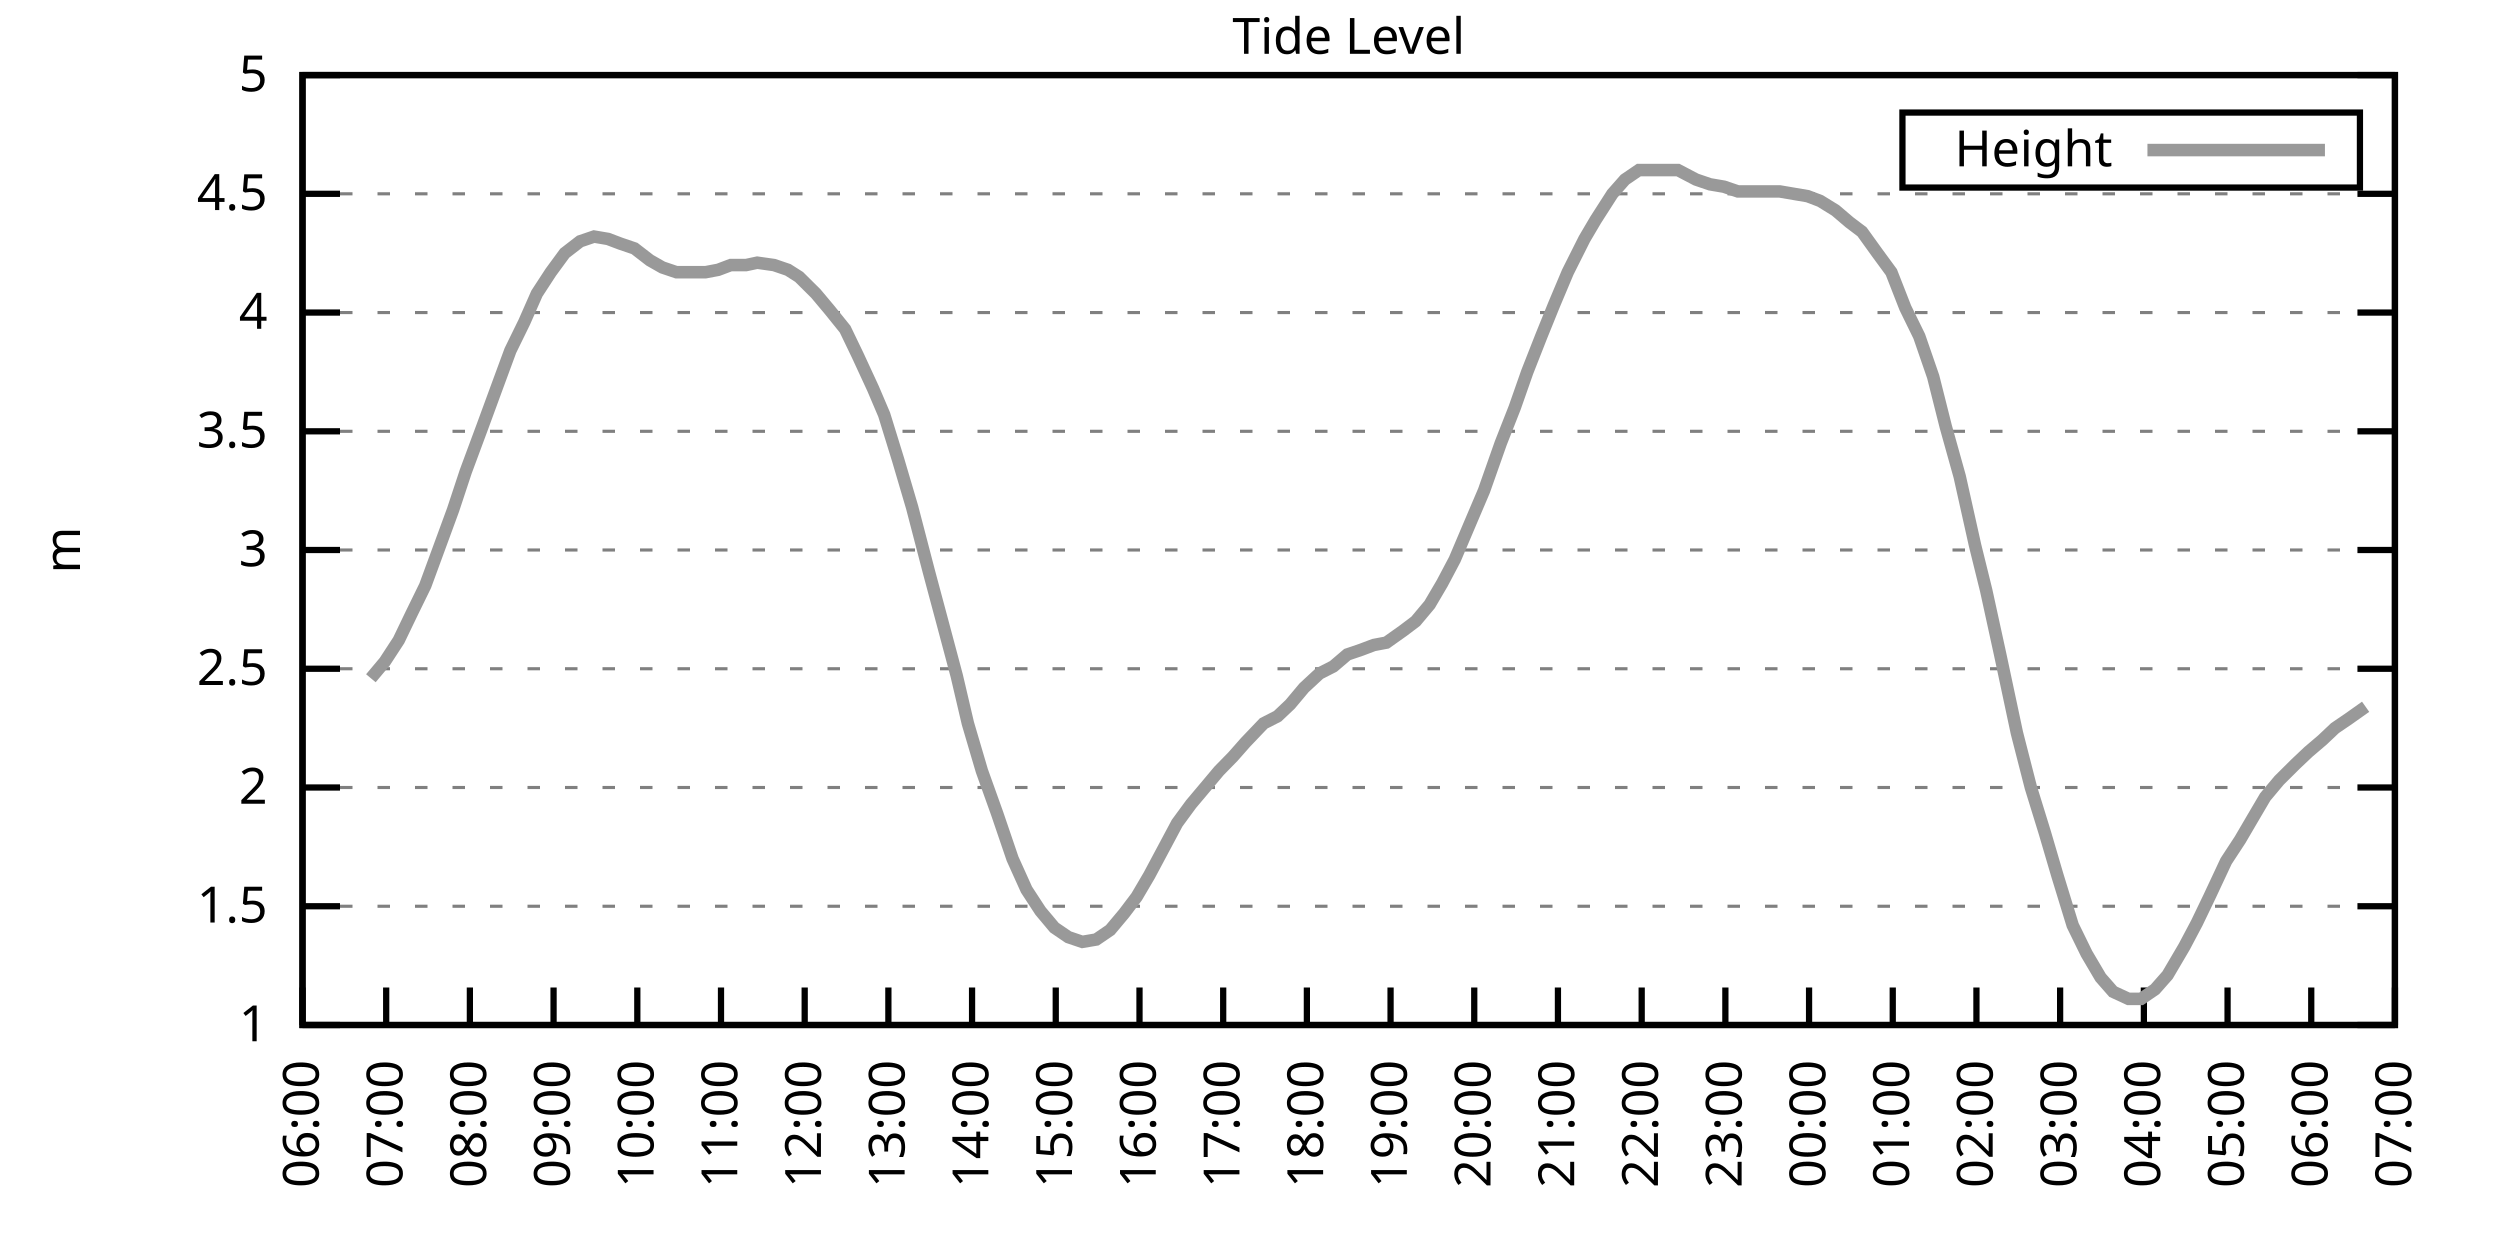
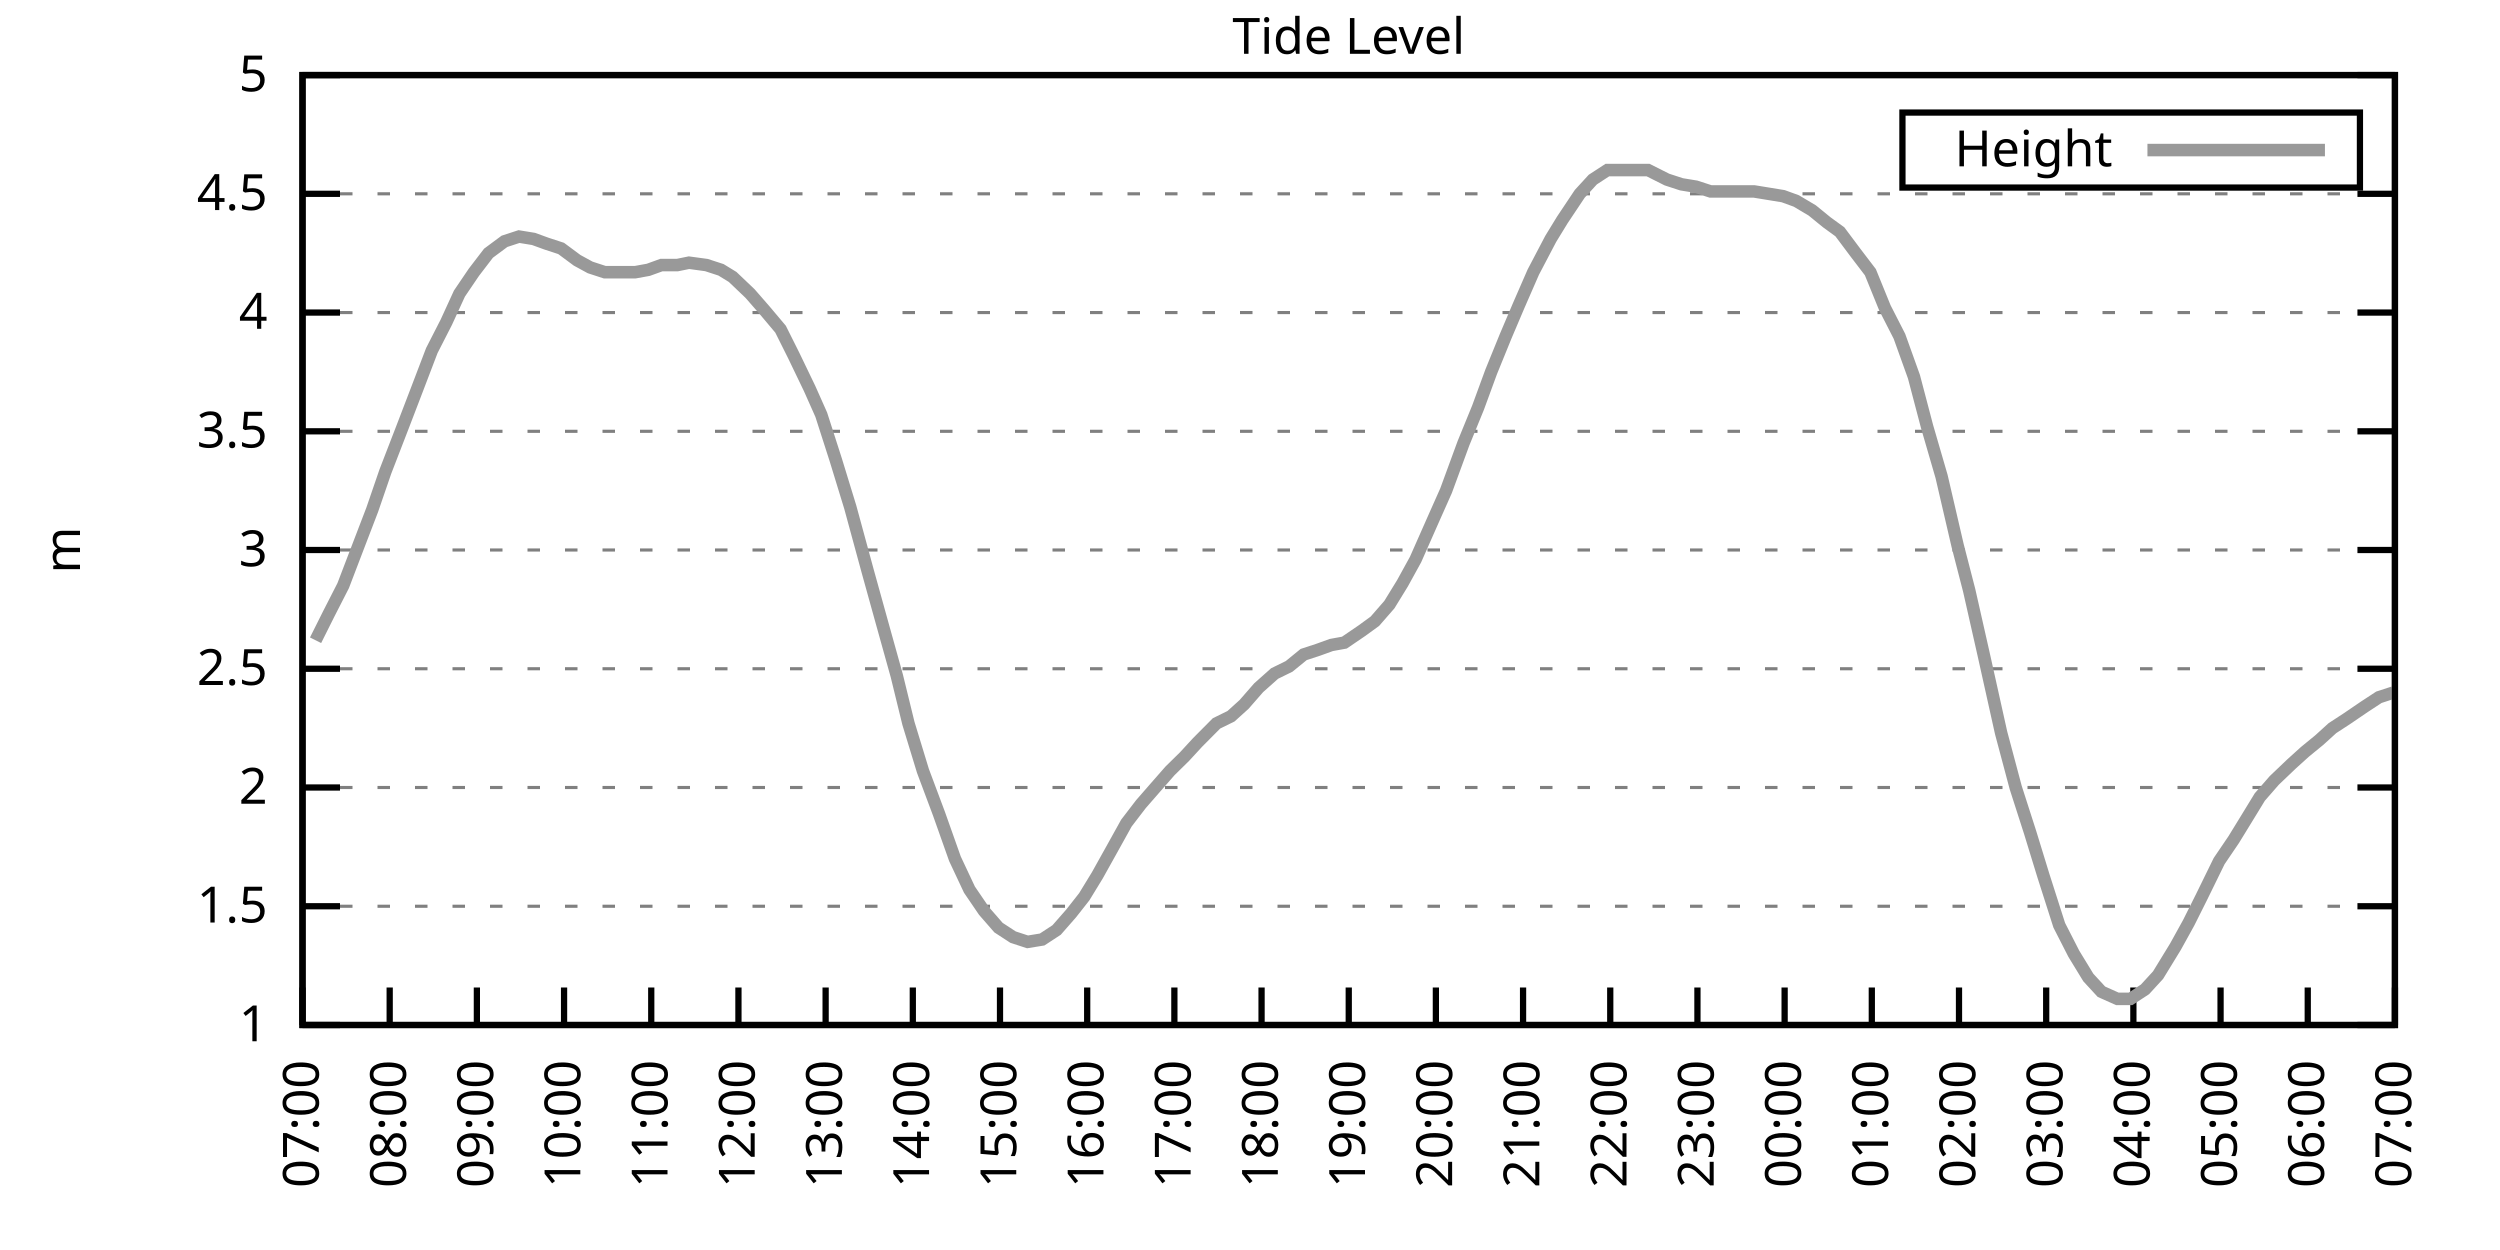
<svg xmlns="http://www.w3.org/2000/svg" xmlns:xlink="http://www.w3.org/1999/xlink" width="400" height="200" viewBox="0 0 400 200">
  <g id="gnuplot_canvas">
    <rect x="0" y="0" width="400" height="200" fill="none" />
    <defs>
      <circle id="gpDot" r="0.5" stroke-width="0.5" stroke="currentColor" />
      <path id="gpPt0" stroke-width="0.333" stroke="currentColor" d="M-1,0 h2 M0,-1 v2" />
      <path id="gpPt1" stroke-width="0.333" stroke="currentColor" d="M-1,-1 L1,1 M1,-1 L-1,1" />
      <path id="gpPt2" stroke-width="0.333" stroke="currentColor" d="M-1,0 L1,0 M0,-1 L0,1 M-1,-1 L1,1 M-1,1 L1,-1" />
      <rect id="gpPt3" stroke-width="0.333" stroke="currentColor" x="-1" y="-1" width="2" height="2" />
      <rect id="gpPt4" stroke-width="0.333" stroke="currentColor" fill="currentColor" x="-1" y="-1" width="2" height="2" />
      <circle id="gpPt5" stroke-width="0.333" stroke="currentColor" cx="0" cy="0" r="1" />
      <use xlink:href="#gpPt5" id="gpPt6" fill="currentColor" stroke="none" />
      <path id="gpPt7" stroke-width="0.333" stroke="currentColor" d="M0,-1.33 L-1.33,0.67 L1.33,0.67 z" />
      <use xlink:href="#gpPt7" id="gpPt8" fill="currentColor" stroke="none" />
      <use xlink:href="#gpPt7" id="gpPt9" stroke="currentColor" transform="rotate(180)" />
      <use xlink:href="#gpPt9" id="gpPt10" fill="currentColor" stroke="none" />
      <use xlink:href="#gpPt3" id="gpPt11" stroke="currentColor" transform="rotate(45)" />
      <use xlink:href="#gpPt11" id="gpPt12" fill="currentColor" stroke="none" />
      <path id="gpPt13" stroke-width="0.333" stroke="currentColor" d="M0,1.330 L1.265,0.411 L0.782,-1.067 L-0.782,-1.076 L-1.265,0.411 z" />
      <use xlink:href="#gpPt13" id="gpPt14" fill="currentColor" stroke="none" />
      <filter id="textbox" filterUnits="objectBoundingBox" x="0" y="0" height="1" width="1">
        <feFlood flood-color="white" flood-opacity="1" result="bgnd" />
        <feComposite in="SourceGraphic" in2="bgnd" operator="atop" />
      </filter>
      <filter id="greybox" filterUnits="objectBoundingBox" x="0" y="0" height="1" width="1">
        <feFlood flood-color="lightgrey" flood-opacity="1" result="grey" />
        <feComposite in="SourceGraphic" in2="grey" operator="atop" />
      </filter>
    </defs>
    <g fill="none" color="white" stroke="currentColor" stroke-width="1.00" stroke-linecap="butt" stroke-linejoin="miter">
</g>
    <g fill="none" color="black" stroke="currentColor" stroke-width="1.00" stroke-linecap="butt" stroke-linejoin="miter">
      <g stroke="none" shape-rendering="crispEdges">
        <polygon fill="rgb(255, 255, 255)" points="48.40,164.00 383.18,164.00 383.18,12.02 48.40,12.02 " />
      </g>
    </g>
    <g fill="none" color="black" stroke="currentColor" stroke-width="1.00" stroke-linecap="butt" stroke-linejoin="miter">
</g>
    <g fill="none" color="black" stroke="black" stroke-width="0.50" stroke-linecap="butt" stroke-linejoin="miter">
</g>
    <g fill="none" color="gray" stroke="currentColor" stroke-width="0.50" stroke-linecap="butt" stroke-linejoin="miter">
      <path stroke="gray" stroke-dasharray="2,4" class="gridline" d="M48.40,164.00 L383.19,164.00  " />
    </g>
    <g fill="none" color="gray" stroke="gray" stroke-width="1.00" stroke-linecap="butt" stroke-linejoin="miter">
</g>
    <g fill="none" color="black" stroke="currentColor" stroke-width="1.00" stroke-linecap="butt" stroke-linejoin="miter">
      <path stroke="black" d="M48.40,164.00 L54.40,164.00 M383.19,164.00 L377.19,164.00  " />
      <g transform="translate(42.80,166.60)" stroke="none" fill="black" font-family="Sans" font-size="8.00" text-anchor="end">
        <text>
          <tspan font-family="Sans"> 1</tspan>
        </text>
      </g>
    </g>
    <g fill="none" color="black" stroke="currentColor" stroke-width="1.00" stroke-linecap="butt" stroke-linejoin="miter">
</g>
    <g fill="none" color="black" stroke="black" stroke-width="0.50" stroke-linecap="butt" stroke-linejoin="miter">
</g>
    <g fill="none" color="gray" stroke="currentColor" stroke-width="0.50" stroke-linecap="butt" stroke-linejoin="miter">
      <path stroke="gray" stroke-dasharray="2,4" class="gridline" d="M48.40,145.00 L383.19,145.00  " />
    </g>
    <g fill="none" color="gray" stroke="gray" stroke-width="1.00" stroke-linecap="butt" stroke-linejoin="miter">
</g>
    <g fill="none" color="black" stroke="currentColor" stroke-width="1.00" stroke-linecap="butt" stroke-linejoin="miter">
      <path stroke="black" d="M48.40,145.00 L54.40,145.00 M383.19,145.00 L377.19,145.00  " />
      <g transform="translate(42.80,147.60)" stroke="none" fill="black" font-family="Sans" font-size="8.00" text-anchor="end">
        <text>
          <tspan font-family="Sans"> 1.5</tspan>
        </text>
      </g>
    </g>
    <g fill="none" color="black" stroke="currentColor" stroke-width="1.00" stroke-linecap="butt" stroke-linejoin="miter">
</g>
    <g fill="none" color="black" stroke="black" stroke-width="0.50" stroke-linecap="butt" stroke-linejoin="miter">
</g>
    <g fill="none" color="gray" stroke="currentColor" stroke-width="0.50" stroke-linecap="butt" stroke-linejoin="miter">
      <path stroke="gray" stroke-dasharray="2,4" class="gridline" d="M48.40,126.00 L383.19,126.00  " />
    </g>
    <g fill="none" color="gray" stroke="gray" stroke-width="1.00" stroke-linecap="butt" stroke-linejoin="miter">
</g>
    <g fill="none" color="black" stroke="currentColor" stroke-width="1.00" stroke-linecap="butt" stroke-linejoin="miter">
      <path stroke="black" d="M48.40,126.00 L54.40,126.00 M383.19,126.00 L377.19,126.00  " />
      <g transform="translate(42.80,128.60)" stroke="none" fill="black" font-family="Sans" font-size="8.00" text-anchor="end">
        <text>
          <tspan font-family="Sans"> 2</tspan>
        </text>
      </g>
    </g>
    <g fill="none" color="black" stroke="currentColor" stroke-width="1.00" stroke-linecap="butt" stroke-linejoin="miter">
</g>
    <g fill="none" color="black" stroke="black" stroke-width="0.50" stroke-linecap="butt" stroke-linejoin="miter">
</g>
    <g fill="none" color="gray" stroke="currentColor" stroke-width="0.50" stroke-linecap="butt" stroke-linejoin="miter">
      <path stroke="gray" stroke-dasharray="2,4" class="gridline" d="M48.40,107.00 L383.19,107.00  " />
    </g>
    <g fill="none" color="gray" stroke="gray" stroke-width="1.00" stroke-linecap="butt" stroke-linejoin="miter">
</g>
    <g fill="none" color="black" stroke="currentColor" stroke-width="1.00" stroke-linecap="butt" stroke-linejoin="miter">
      <path stroke="black" d="M48.40,107.00 L54.40,107.00 M383.19,107.00 L377.19,107.00  " />
      <g transform="translate(42.80,109.60)" stroke="none" fill="black" font-family="Sans" font-size="8.00" text-anchor="end">
        <text>
          <tspan font-family="Sans"> 2.5</tspan>
        </text>
      </g>
    </g>
    <g fill="none" color="black" stroke="currentColor" stroke-width="1.00" stroke-linecap="butt" stroke-linejoin="miter">
</g>
    <g fill="none" color="black" stroke="black" stroke-width="0.50" stroke-linecap="butt" stroke-linejoin="miter">
</g>
    <g fill="none" color="gray" stroke="currentColor" stroke-width="0.50" stroke-linecap="butt" stroke-linejoin="miter">
      <path stroke="gray" stroke-dasharray="2,4" class="gridline" d="M48.40,88.00 L383.19,88.00  " />
    </g>
    <g fill="none" color="gray" stroke="gray" stroke-width="1.00" stroke-linecap="butt" stroke-linejoin="miter">
</g>
    <g fill="none" color="black" stroke="currentColor" stroke-width="1.00" stroke-linecap="butt" stroke-linejoin="miter">
      <path stroke="black" d="M48.40,88.00 L54.40,88.00 M383.19,88.00 L377.19,88.00  " />
      <g transform="translate(42.80,90.60)" stroke="none" fill="black" font-family="Sans" font-size="8.00" text-anchor="end">
        <text>
          <tspan font-family="Sans"> 3</tspan>
        </text>
      </g>
    </g>
    <g fill="none" color="black" stroke="currentColor" stroke-width="1.00" stroke-linecap="butt" stroke-linejoin="miter">
</g>
    <g fill="none" color="black" stroke="black" stroke-width="0.50" stroke-linecap="butt" stroke-linejoin="miter">
</g>
    <g fill="none" color="gray" stroke="currentColor" stroke-width="0.50" stroke-linecap="butt" stroke-linejoin="miter">
      <path stroke="gray" stroke-dasharray="2,4" class="gridline" d="M48.40,69.01 L383.19,69.01  " />
    </g>
    <g fill="none" color="gray" stroke="gray" stroke-width="1.00" stroke-linecap="butt" stroke-linejoin="miter">
</g>
    <g fill="none" color="black" stroke="currentColor" stroke-width="1.00" stroke-linecap="butt" stroke-linejoin="miter">
      <path stroke="black" d="M48.40,69.01 L54.40,69.01 M383.19,69.01 L377.19,69.01  " />
      <g transform="translate(42.80,71.61)" stroke="none" fill="black" font-family="Sans" font-size="8.00" text-anchor="end">
        <text>
          <tspan font-family="Sans"> 3.5</tspan>
        </text>
      </g>
    </g>
    <g fill="none" color="black" stroke="currentColor" stroke-width="1.00" stroke-linecap="butt" stroke-linejoin="miter">
</g>
    <g fill="none" color="black" stroke="black" stroke-width="0.50" stroke-linecap="butt" stroke-linejoin="miter">
</g>
    <g fill="none" color="gray" stroke="currentColor" stroke-width="0.50" stroke-linecap="butt" stroke-linejoin="miter">
      <path stroke="gray" stroke-dasharray="2,4" class="gridline" d="M48.40,50.01 L383.19,50.01  " />
    </g>
    <g fill="none" color="gray" stroke="gray" stroke-width="1.00" stroke-linecap="butt" stroke-linejoin="miter">
</g>
    <g fill="none" color="black" stroke="currentColor" stroke-width="1.00" stroke-linecap="butt" stroke-linejoin="miter">
      <path stroke="black" d="M48.40,50.01 L54.40,50.01 M383.19,50.01 L377.19,50.01  " />
      <g transform="translate(42.80,52.61)" stroke="none" fill="black" font-family="Sans" font-size="8.00" text-anchor="end">
        <text>
          <tspan font-family="Sans"> 4</tspan>
        </text>
      </g>
    </g>
    <g fill="none" color="black" stroke="currentColor" stroke-width="1.00" stroke-linecap="butt" stroke-linejoin="miter">
</g>
    <g fill="none" color="black" stroke="black" stroke-width="0.50" stroke-linecap="butt" stroke-linejoin="miter">
</g>
    <g fill="none" color="gray" stroke="currentColor" stroke-width="0.50" stroke-linecap="butt" stroke-linejoin="miter">
      <path stroke="gray" stroke-dasharray="2,4" class="gridline" d="M48.40,31.01 L383.19,31.01  " />
    </g>
    <g fill="none" color="gray" stroke="gray" stroke-width="1.00" stroke-linecap="butt" stroke-linejoin="miter">
</g>
    <g fill="none" color="black" stroke="currentColor" stroke-width="1.00" stroke-linecap="butt" stroke-linejoin="miter">
      <path stroke="black" d="M48.40,31.01 L54.40,31.01 M383.19,31.01 L377.19,31.01  " />
      <g transform="translate(42.80,33.61)" stroke="none" fill="black" font-family="Sans" font-size="8.00" text-anchor="end">
        <text>
          <tspan font-family="Sans"> 4.5</tspan>
        </text>
      </g>
    </g>
    <g fill="none" color="black" stroke="currentColor" stroke-width="1.00" stroke-linecap="butt" stroke-linejoin="miter">
</g>
    <g fill="none" color="black" stroke="black" stroke-width="0.50" stroke-linecap="butt" stroke-linejoin="miter">
</g>
    <g fill="none" color="gray" stroke="currentColor" stroke-width="0.50" stroke-linecap="butt" stroke-linejoin="miter">
      <path stroke="gray" stroke-dasharray="2,4" class="gridline" d="M48.40,12.01 L383.19,12.01  " />
    </g>
    <g fill="none" color="gray" stroke="gray" stroke-width="1.00" stroke-linecap="butt" stroke-linejoin="miter">
</g>
    <g fill="none" color="black" stroke="currentColor" stroke-width="1.00" stroke-linecap="butt" stroke-linejoin="miter">
      <path stroke="black" d="M48.40,12.01 L54.40,12.01 M383.19,12.01 L377.19,12.01  " />
      <g transform="translate(42.80,14.61)" stroke="none" fill="black" font-family="Sans" font-size="8.00" text-anchor="end">
        <text>
          <tspan font-family="Sans"> 5</tspan>
        </text>
      </g>
    </g>
    <g fill="none" color="black" stroke="currentColor" stroke-width="1.00" stroke-linecap="butt" stroke-linejoin="miter">
      <path stroke="black" d="M48.40,164.00 L48.40,158.00  " />
      <g transform="translate(51.00,169.60) rotate(270.00)" stroke="none" fill="black" font-family="Sans" font-size="8.00" text-anchor="end">
        <text>
-           <tspan font-family="Sans">06:00</tspan>
-         </text>
-       </g>
-     </g>
-     <g fill="none" color="black" stroke="currentColor" stroke-width="1.00" stroke-linecap="butt" stroke-linejoin="miter">
-       <path stroke="black" d="M61.79,164.00 L61.79,158.00  " />
-       <g transform="translate(64.39,169.60) rotate(270.00)" stroke="none" fill="black" font-family="Sans" font-size="8.00" text-anchor="end">
-         <text>
          <tspan font-family="Sans">07:00</tspan>
        </text>
      </g>
    </g>
    <g fill="none" color="black" stroke="currentColor" stroke-width="1.00" stroke-linecap="butt" stroke-linejoin="miter">
-       <path stroke="black" d="M75.18,164.00 L75.18,158.00  " />
-       <g transform="translate(77.78,169.60) rotate(270.00)" stroke="none" fill="black" font-family="Sans" font-size="8.00" text-anchor="end">
+       <path stroke="black" d="M62.35,164.00 L62.35,158.00  " />
+       <g transform="translate(64.95,169.60) rotate(270.00)" stroke="none" fill="black" font-family="Sans" font-size="8.00" text-anchor="end">
        <text>
          <tspan font-family="Sans">08:00</tspan>
        </text>
      </g>
    </g>
    <g fill="none" color="black" stroke="currentColor" stroke-width="1.00" stroke-linecap="butt" stroke-linejoin="miter">
-       <path stroke="black" d="M88.57,164.00 L88.57,158.00  " />
-       <g transform="translate(91.17,169.60) rotate(270.00)" stroke="none" fill="black" font-family="Sans" font-size="8.00" text-anchor="end">
+       <path stroke="black" d="M76.30,164.00 L76.30,158.00  " />
+       <g transform="translate(78.90,169.60) rotate(270.00)" stroke="none" fill="black" font-family="Sans" font-size="8.00" text-anchor="end">
        <text>
          <tspan font-family="Sans">09:00</tspan>
        </text>
      </g>
    </g>
    <g fill="none" color="black" stroke="currentColor" stroke-width="1.00" stroke-linecap="butt" stroke-linejoin="miter">
-       <path stroke="black" d="M101.97,164.00 L101.97,158.00  " />
-       <g transform="translate(104.57,169.60) rotate(270.00)" stroke="none" fill="black" font-family="Sans" font-size="8.00" text-anchor="end">
+       <path stroke="black" d="M90.25,164.00 L90.25,158.00  " />
+       <g transform="translate(92.85,169.60) rotate(270.00)" stroke="none" fill="black" font-family="Sans" font-size="8.00" text-anchor="end">
        <text>
          <tspan font-family="Sans">10:00</tspan>
        </text>
      </g>
    </g>
    <g fill="none" color="black" stroke="currentColor" stroke-width="1.00" stroke-linecap="butt" stroke-linejoin="miter">
-       <path stroke="black" d="M115.36,164.00 L115.36,158.00  " />
-       <g transform="translate(117.96,169.60) rotate(270.00)" stroke="none" fill="black" font-family="Sans" font-size="8.00" text-anchor="end">
+       <path stroke="black" d="M104.20,164.00 L104.20,158.00  " />
+       <g transform="translate(106.80,169.60) rotate(270.00)" stroke="none" fill="black" font-family="Sans" font-size="8.00" text-anchor="end">
        <text>
          <tspan font-family="Sans">11:00</tspan>
        </text>
      </g>
    </g>
    <g fill="none" color="black" stroke="currentColor" stroke-width="1.00" stroke-linecap="butt" stroke-linejoin="miter">
-       <path stroke="black" d="M128.75,164.00 L128.75,158.00  " />
-       <g transform="translate(131.35,169.60) rotate(270.00)" stroke="none" fill="black" font-family="Sans" font-size="8.00" text-anchor="end">
+       <path stroke="black" d="M118.15,164.00 L118.15,158.00  " />
+       <g transform="translate(120.75,169.60) rotate(270.00)" stroke="none" fill="black" font-family="Sans" font-size="8.00" text-anchor="end">
        <text>
          <tspan font-family="Sans">12:00</tspan>
        </text>
      </g>
    </g>
    <g fill="none" color="black" stroke="currentColor" stroke-width="1.00" stroke-linecap="butt" stroke-linejoin="miter">
-       <path stroke="black" d="M142.14,164.00 L142.14,158.00  " />
-       <g transform="translate(144.74,169.60) rotate(270.00)" stroke="none" fill="black" font-family="Sans" font-size="8.00" text-anchor="end">
+       <path stroke="black" d="M132.10,164.00 L132.10,158.00  " />
+       <g transform="translate(134.70,169.60) rotate(270.00)" stroke="none" fill="black" font-family="Sans" font-size="8.00" text-anchor="end">
        <text>
          <tspan font-family="Sans">13:00</tspan>
        </text>
      </g>
    </g>
    <g fill="none" color="black" stroke="currentColor" stroke-width="1.00" stroke-linecap="butt" stroke-linejoin="miter">
-       <path stroke="black" d="M155.53,164.00 L155.53,158.00  " />
-       <g transform="translate(158.13,169.60) rotate(270.00)" stroke="none" fill="black" font-family="Sans" font-size="8.00" text-anchor="end">
+       <path stroke="black" d="M146.05,164.00 L146.05,158.00  " />
+       <g transform="translate(148.65,169.60) rotate(270.00)" stroke="none" fill="black" font-family="Sans" font-size="8.00" text-anchor="end">
        <text>
          <tspan font-family="Sans">14:00</tspan>
        </text>
      </g>
    </g>
    <g fill="none" color="black" stroke="currentColor" stroke-width="1.00" stroke-linecap="butt" stroke-linejoin="miter">
-       <path stroke="black" d="M168.92,164.00 L168.92,158.00  " />
-       <g transform="translate(171.52,169.60) rotate(270.00)" stroke="none" fill="black" font-family="Sans" font-size="8.00" text-anchor="end">
+       <path stroke="black" d="M160.00,164.00 L160.00,158.00  " />
+       <g transform="translate(162.60,169.60) rotate(270.00)" stroke="none" fill="black" font-family="Sans" font-size="8.00" text-anchor="end">
        <text>
          <tspan font-family="Sans">15:00</tspan>
        </text>
      </g>
    </g>
    <g fill="none" color="black" stroke="currentColor" stroke-width="1.00" stroke-linecap="butt" stroke-linejoin="miter">
-       <path stroke="black" d="M182.32,164.00 L182.32,158.00  " />
-       <g transform="translate(184.92,169.60) rotate(270.00)" stroke="none" fill="black" font-family="Sans" font-size="8.00" text-anchor="end">
+       <path stroke="black" d="M173.95,164.00 L173.95,158.00  " />
+       <g transform="translate(176.55,169.60) rotate(270.00)" stroke="none" fill="black" font-family="Sans" font-size="8.00" text-anchor="end">
        <text>
          <tspan font-family="Sans">16:00</tspan>
        </text>
      </g>
    </g>
    <g fill="none" color="black" stroke="currentColor" stroke-width="1.00" stroke-linecap="butt" stroke-linejoin="miter">
-       <path stroke="black" d="M195.71,164.00 L195.71,158.00  " />
-       <g transform="translate(198.31,169.60) rotate(270.00)" stroke="none" fill="black" font-family="Sans" font-size="8.00" text-anchor="end">
+       <path stroke="black" d="M187.90,164.00 L187.90,158.00  " />
+       <g transform="translate(190.50,169.60) rotate(270.00)" stroke="none" fill="black" font-family="Sans" font-size="8.00" text-anchor="end">
        <text>
          <tspan font-family="Sans">17:00</tspan>
        </text>
      </g>
    </g>
    <g fill="none" color="black" stroke="currentColor" stroke-width="1.00" stroke-linecap="butt" stroke-linejoin="miter">
-       <path stroke="black" d="M209.10,164.00 L209.10,158.00  " />
-       <g transform="translate(211.70,169.60) rotate(270.00)" stroke="none" fill="black" font-family="Sans" font-size="8.00" text-anchor="end">
+       <path stroke="black" d="M201.85,164.00 L201.85,158.00  " />
+       <g transform="translate(204.45,169.60) rotate(270.00)" stroke="none" fill="black" font-family="Sans" font-size="8.00" text-anchor="end">
        <text>
          <tspan font-family="Sans">18:00</tspan>
        </text>
      </g>
    </g>
    <g fill="none" color="black" stroke="currentColor" stroke-width="1.00" stroke-linecap="butt" stroke-linejoin="miter">
-       <path stroke="black" d="M222.49,164.00 L222.49,158.00  " />
-       <g transform="translate(225.09,169.60) rotate(270.00)" stroke="none" fill="black" font-family="Sans" font-size="8.00" text-anchor="end">
+       <path stroke="black" d="M215.80,164.00 L215.80,158.00  " />
+       <g transform="translate(218.40,169.60) rotate(270.00)" stroke="none" fill="black" font-family="Sans" font-size="8.00" text-anchor="end">
        <text>
          <tspan font-family="Sans">19:00</tspan>
        </text>
      </g>
    </g>
    <g fill="none" color="black" stroke="currentColor" stroke-width="1.00" stroke-linecap="butt" stroke-linejoin="miter">
-       <path stroke="black" d="M235.88,164.00 L235.88,158.00  " />
-       <g transform="translate(238.48,169.60) rotate(270.00)" stroke="none" fill="black" font-family="Sans" font-size="8.00" text-anchor="end">
+       <path stroke="black" d="M229.74,164.00 L229.74,158.00  " />
+       <g transform="translate(232.34,169.60) rotate(270.00)" stroke="none" fill="black" font-family="Sans" font-size="8.00" text-anchor="end">
        <text>
          <tspan font-family="Sans">20:00</tspan>
        </text>
      </g>
    </g>
    <g fill="none" color="black" stroke="currentColor" stroke-width="1.00" stroke-linecap="butt" stroke-linejoin="miter">
-       <path stroke="black" d="M249.27,164.00 L249.27,158.00  " />
-       <g transform="translate(251.87,169.60) rotate(270.00)" stroke="none" fill="black" font-family="Sans" font-size="8.00" text-anchor="end">
+       <path stroke="black" d="M243.69,164.00 L243.69,158.00  " />
+       <g transform="translate(246.29,169.60) rotate(270.00)" stroke="none" fill="black" font-family="Sans" font-size="8.00" text-anchor="end">
        <text>
          <tspan font-family="Sans">21:00</tspan>
        </text>
      </g>
    </g>
    <g fill="none" color="black" stroke="currentColor" stroke-width="1.00" stroke-linecap="butt" stroke-linejoin="miter">
-       <path stroke="black" d="M262.67,164.00 L262.67,158.00  " />
-       <g transform="translate(265.27,169.60) rotate(270.00)" stroke="none" fill="black" font-family="Sans" font-size="8.00" text-anchor="end">
+       <path stroke="black" d="M257.64,164.00 L257.64,158.00  " />
+       <g transform="translate(260.24,169.60) rotate(270.00)" stroke="none" fill="black" font-family="Sans" font-size="8.00" text-anchor="end">
        <text>
          <tspan font-family="Sans">22:00</tspan>
        </text>
      </g>
    </g>
    <g fill="none" color="black" stroke="currentColor" stroke-width="1.00" stroke-linecap="butt" stroke-linejoin="miter">
-       <path stroke="black" d="M276.06,164.00 L276.06,158.00  " />
-       <g transform="translate(278.66,169.60) rotate(270.00)" stroke="none" fill="black" font-family="Sans" font-size="8.00" text-anchor="end">
+       <path stroke="black" d="M271.59,164.00 L271.59,158.00  " />
+       <g transform="translate(274.19,169.60) rotate(270.00)" stroke="none" fill="black" font-family="Sans" font-size="8.00" text-anchor="end">
        <text>
          <tspan font-family="Sans">23:00</tspan>
        </text>
      </g>
    </g>
    <g fill="none" color="black" stroke="currentColor" stroke-width="1.00" stroke-linecap="butt" stroke-linejoin="miter">
-       <path stroke="black" d="M289.45,164.00 L289.45,158.00  " />
-       <g transform="translate(292.05,169.60) rotate(270.00)" stroke="none" fill="black" font-family="Sans" font-size="8.00" text-anchor="end">
+       <path stroke="black" d="M285.54,164.00 L285.54,158.00  " />
+       <g transform="translate(288.14,169.60) rotate(270.00)" stroke="none" fill="black" font-family="Sans" font-size="8.00" text-anchor="end">
        <text>
          <tspan font-family="Sans">00:00</tspan>
        </text>
      </g>
    </g>
    <g fill="none" color="black" stroke="currentColor" stroke-width="1.00" stroke-linecap="butt" stroke-linejoin="miter">
-       <path stroke="black" d="M302.84,164.00 L302.84,158.00  " />
-       <g transform="translate(305.44,169.60) rotate(270.00)" stroke="none" fill="black" font-family="Sans" font-size="8.00" text-anchor="end">
+       <path stroke="black" d="M299.49,164.00 L299.49,158.00  " />
+       <g transform="translate(302.09,169.60) rotate(270.00)" stroke="none" fill="black" font-family="Sans" font-size="8.00" text-anchor="end">
        <text>
          <tspan font-family="Sans">01:00</tspan>
        </text>
      </g>
    </g>
    <g fill="none" color="black" stroke="currentColor" stroke-width="1.00" stroke-linecap="butt" stroke-linejoin="miter">
-       <path stroke="black" d="M316.23,164.00 L316.23,158.00  " />
-       <g transform="translate(318.83,169.60) rotate(270.00)" stroke="none" fill="black" font-family="Sans" font-size="8.00" text-anchor="end">
+       <path stroke="black" d="M313.44,164.00 L313.44,158.00  " />
+       <g transform="translate(316.04,169.60) rotate(270.00)" stroke="none" fill="black" font-family="Sans" font-size="8.00" text-anchor="end">
        <text>
          <tspan font-family="Sans">02:00</tspan>
        </text>
      </g>
    </g>
    <g fill="none" color="black" stroke="currentColor" stroke-width="1.00" stroke-linecap="butt" stroke-linejoin="miter">
-       <path stroke="black" d="M329.62,164.00 L329.62,158.00  " />
-       <g transform="translate(332.22,169.60) rotate(270.00)" stroke="none" fill="black" font-family="Sans" font-size="8.00" text-anchor="end">
+       <path stroke="black" d="M327.39,164.00 L327.39,158.00  " />
+       <g transform="translate(329.99,169.60) rotate(270.00)" stroke="none" fill="black" font-family="Sans" font-size="8.00" text-anchor="end">
        <text>
          <tspan font-family="Sans">03:00</tspan>
        </text>
      </g>
    </g>
    <g fill="none" color="black" stroke="currentColor" stroke-width="1.00" stroke-linecap="butt" stroke-linejoin="miter">
-       <path stroke="black" d="M343.02,164.00 L343.02,158.00  " />
-       <g transform="translate(345.62,169.60) rotate(270.00)" stroke="none" fill="black" font-family="Sans" font-size="8.00" text-anchor="end">
+       <path stroke="black" d="M341.34,164.00 L341.34,158.00  " />
+       <g transform="translate(343.94,169.60) rotate(270.00)" stroke="none" fill="black" font-family="Sans" font-size="8.00" text-anchor="end">
        <text>
          <tspan font-family="Sans">04:00</tspan>
        </text>
      </g>
    </g>
    <g fill="none" color="black" stroke="currentColor" stroke-width="1.00" stroke-linecap="butt" stroke-linejoin="miter">
-       <path stroke="black" d="M356.41,164.00 L356.41,158.00  " />
-       <g transform="translate(359.01,169.60) rotate(270.00)" stroke="none" fill="black" font-family="Sans" font-size="8.00" text-anchor="end">
+       <path stroke="black" d="M355.29,164.00 L355.29,158.00  " />
+       <g transform="translate(357.89,169.60) rotate(270.00)" stroke="none" fill="black" font-family="Sans" font-size="8.00" text-anchor="end">
        <text>
          <tspan font-family="Sans">05:00</tspan>
        </text>
      </g>
    </g>
    <g fill="none" color="black" stroke="currentColor" stroke-width="1.00" stroke-linecap="butt" stroke-linejoin="miter">
-       <path stroke="black" d="M369.80,164.00 L369.80,158.00  " />
-       <g transform="translate(372.40,169.60) rotate(270.00)" stroke="none" fill="black" font-family="Sans" font-size="8.00" text-anchor="end">
+       <path stroke="black" d="M369.24,164.00 L369.24,158.00  " />
+       <g transform="translate(371.84,169.60) rotate(270.00)" stroke="none" fill="black" font-family="Sans" font-size="8.00" text-anchor="end">
        <text>
          <tspan font-family="Sans">06:00</tspan>
        </text>
      </g>
    </g>
    <g fill="none" color="black" stroke="currentColor" stroke-width="1.00" stroke-linecap="butt" stroke-linejoin="miter">
      <path stroke="black" d="M383.19,164.00 L383.19,158.00  " />
      <g transform="translate(385.79,169.60) rotate(270.00)" stroke="none" fill="black" font-family="Sans" font-size="8.00" text-anchor="end">
        <text>
          <tspan font-family="Sans">07:00</tspan>
        </text>
      </g>
    </g>
    <g fill="none" color="black" stroke="currentColor" stroke-width="1.00" stroke-linecap="butt" stroke-linejoin="miter">
</g>
    <g fill="none" color="black" stroke="currentColor" stroke-width="1.00" stroke-linecap="butt" stroke-linejoin="miter">
      <path stroke="black" d="M48.40,12.01 L48.40,164.00 L383.19,164.00 L383.19,12.01 L48.40,12.01 Z  " />
    </g>
    <g fill="none" color="black" stroke="currentColor" stroke-width="1.00" stroke-linecap="butt" stroke-linejoin="miter">
</g>
    <g fill="none" color="black" stroke="currentColor" stroke-width="1.00" stroke-linecap="butt" stroke-linejoin="miter">
      <path stroke="black" d="M304.39,30.01 L304.39,18.01 L377.59,18.01 L377.59,30.01 L304.39,30.01 Z  " />
    </g>
    <g id="Tide_level_plot_1">
      <g fill="none" color="white" stroke="black" stroke-width="2.00" stroke-linecap="butt" stroke-linejoin="miter">
</g>
      <g fill="none" color="black" stroke="currentColor" stroke-width="2.00" stroke-linecap="butt" stroke-linejoin="miter">
        <g transform="translate(337.99,26.61)" stroke="none" fill="black" font-family="Sans" font-size="8.00" text-anchor="end">
          <text>
            <tspan font-family="Sans">Height</tspan>
          </text>
        </g>
      </g>
      <g fill="none" color="black" stroke="currentColor" stroke-width="2.00" stroke-linecap="butt" stroke-linejoin="miter">
-         <path stroke="rgb(153, 153, 153)" d="M343.59,24.01 L371.99,24.01 M59.34,108.52 L61.57,105.86 L63.80,102.44 L65.81,98.26 L68.04,93.70 L70.27,87.63   L72.50,81.55 L74.51,75.47 L77.19,68.25 L79.42,62.17 L81.66,56.09 L83.89,51.53 L85.90,46.97 L88.13,43.55   L90.36,40.51 L92.82,38.61 L95.05,37.85 L97.28,38.23 L99.29,38.99 L101.52,39.75 L103.98,41.65 L105.98,42.79   L108.22,43.55 L110.67,43.55 L112.90,43.55 L114.91,43.17 L116.92,42.41 L119.38,42.41 L121.16,42.03 L123.84,42.41   L126.07,43.17 L127.86,44.31 L130.54,46.97 L132.77,49.63 L135.22,52.67 L137.23,56.85 L139.69,62.17 L141.47,66.35   L143.70,73.57 L145.94,81.17 L148.61,91.42 L150.85,99.78 L153.08,108.14 L154.86,115.74 L157.10,123.34 L159.55,130.18   L162.01,137.40 L164.24,142.34 L166.47,145.76 L168.70,148.42 L170.93,149.94 L173.17,150.70 L175.40,150.32 L177.63,148.80   L179.86,146.14 L181.87,143.48 L183.88,140.06 L186.11,135.88 L188.34,131.70 L190.57,128.66 L192.81,126.00 L195.04,123.34   L197.27,121.06 L199.28,118.78 L202.18,115.74 L204.41,114.60 L206.42,112.70 L208.65,110.04 L211.11,107.76 L213.34,106.62   L215.57,104.72 L217.80,103.96 L219.81,103.20 L221.82,102.82 L224.50,100.92 L226.51,99.40 L228.74,96.74 L230.75,93.32   L232.76,89.52 L235.66,82.69 L237.44,78.51 L240.12,70.91 L242.36,65.21 L244.36,59.51 L246.60,53.81 L248.60,48.87   L250.84,43.55 L253.51,38.23 L255.30,35.19 L257.98,31.01 L259.99,28.73 L262.22,27.21 L264.45,27.21 L266.91,27.21   L268.47,27.21 L271.37,28.73 L273.60,29.49 L275.83,29.87 L278.07,30.63 L280.07,30.63 L282.31,30.63 L284.76,30.63   L286.99,31.01 L289.23,31.39 L291.23,32.15 L293.69,33.67 L295.92,35.57 L297.93,37.09 L300.39,40.51 L302.62,43.55   L304.85,49.25 L307.08,53.81 L309.31,60.27 L311.32,68.25 L313.55,76.23 L316.01,87.25 L317.79,94.46 L320.03,104.72   L322.70,117.26 L324.94,126.00 L327.17,133.22 L329.18,140.06 L331.63,148.04 L333.86,152.60 L336.10,156.40 L338.10,158.68   L340.56,159.82 L342.57,159.82 L344.80,158.30 L346.81,156.02 L349.49,151.46 L351.50,147.66 L353.51,143.48 L356.18,137.78   L358.42,134.36 L360.42,130.94 L362.43,127.52 L364.66,124.86 L367.34,122.20 L369.35,120.30 L371.58,118.40 L373.59,116.50   L375.82,114.98 L378.50,113.08  " />
+         <path stroke="rgb(153, 153, 153)" d="M343.59,24.01 L371.99,24.01 M50.49,102.44 L52.58,98.26 L54.91,93.70 L57.23,87.63 L59.56,81.55 L61.65,75.47   L64.44,68.25 L66.77,62.17 L69.09,56.09 L71.42,51.53 L73.51,46.97 L75.83,43.55 L78.16,40.51 L80.72,38.61   L83.04,37.85 L85.37,38.23 L87.46,38.99 L89.78,39.75 L92.34,41.65 L94.43,42.79 L96.76,43.55 L99.32,43.55   L101.64,43.55 L103.73,43.17 L105.83,42.41 L108.38,42.41 L110.24,42.03 L113.03,42.41 L115.36,43.17 L117.22,44.31   L120.01,46.97 L122.33,49.63 L124.89,52.67 L126.98,56.85 L129.54,62.17 L131.40,66.35 L133.72,73.57 L136.05,81.17   L138.84,91.42 L141.16,99.78 L143.49,108.14 L145.35,115.74 L147.67,123.34 L150.23,130.18 L152.79,137.40 L155.11,142.34   L157.44,145.76 L159.76,148.42 L162.09,149.94 L164.41,150.70 L166.74,150.32 L169.06,148.80 L171.39,146.14 L173.48,143.48   L175.57,140.06 L177.90,135.88 L180.22,131.70 L182.55,128.66 L184.87,126.00 L187.20,123.34 L189.52,121.06 L191.62,118.78   L194.64,115.74 L196.96,114.60 L199.06,112.70 L201.38,110.04 L203.94,107.76 L206.26,106.62 L208.59,104.72 L210.91,103.96   L213.01,103.20 L215.10,102.82 L217.89,100.92 L219.98,99.40 L222.30,96.74 L224.40,93.32 L226.49,89.52 L229.51,82.69   L231.37,78.51 L234.16,70.91 L236.49,65.21 L238.58,59.51 L240.90,53.81 L243.00,48.87 L245.32,43.55 L248.11,38.23   L249.97,35.19 L252.76,31.01 L254.85,28.73 L257.18,27.21 L259.50,27.21 L262.06,27.21 L263.69,27.21 L266.71,28.73   L269.04,29.49 L271.36,29.87 L273.69,30.63 L275.78,30.63 L278.10,30.63 L280.66,30.63 L282.99,31.01 L285.31,31.39   L287.40,32.15 L289.96,33.67 L292.29,35.57 L294.38,37.09 L296.94,40.51 L299.26,43.55 L301.58,49.25 L303.91,53.81   L306.23,60.27 L308.33,68.25 L310.65,76.23 L313.21,87.25 L315.07,94.46 L317.39,104.72 L320.18,117.26 L322.51,126.00   L324.83,133.22 L326.93,140.06 L329.48,148.04 L331.81,152.60 L334.13,156.40 L336.23,158.68 L338.78,159.82 L340.88,159.82   L343.20,158.30 L345.29,156.02 L348.08,151.46 L350.18,147.66 L352.27,143.48 L355.06,137.78 L357.38,134.36 L359.48,130.94   L361.57,127.52 L363.89,124.86 L366.68,122.20 L368.78,120.30 L371.10,118.40 L373.19,116.50 L375.52,114.98 L378.31,113.08   L380.63,111.56 L382.96,110.80  " />
      </g>
    </g>
    <g fill="none" color="black" stroke="currentColor" stroke-width="2.00" stroke-linecap="butt" stroke-linejoin="miter">
</g>
    <g fill="none" color="black" stroke="black" stroke-width="1.00" stroke-linecap="butt" stroke-linejoin="miter">
</g>
    <g fill="none" color="black" stroke="currentColor" stroke-width="1.00" stroke-linecap="butt" stroke-linejoin="miter">
      <path stroke="black" d="M48.40,12.01 L48.40,164.00 L383.19,164.00 L383.19,12.01 L48.40,12.01 Z  " />
      <g transform="translate(12.80,88.01) rotate(270.00)" stroke="none" fill="black" font-family="Sans" font-size="8.00" text-anchor="middle">
        <text>
          <tspan font-family="Sans">m</tspan>
        </text>
      </g>
    </g>
    <g fill="none" color="black" stroke="currentColor" stroke-width="1.00" stroke-linecap="butt" stroke-linejoin="miter">
</g>
    <g fill="none" color="black" stroke="currentColor" stroke-width="1.00" stroke-linecap="butt" stroke-linejoin="miter">
      <g transform="translate(215.79,8.61)" stroke="none" fill="black" font-family="Sans" font-size="8.00" text-anchor="middle">
        <text>
          <tspan font-family="Sans">Tide Level</tspan>
        </text>
      </g>
    </g>
    <g fill="none" color="black" stroke="currentColor" stroke-width="1.00" stroke-linecap="butt" stroke-linejoin="miter">
</g>
  </g>
</svg>
